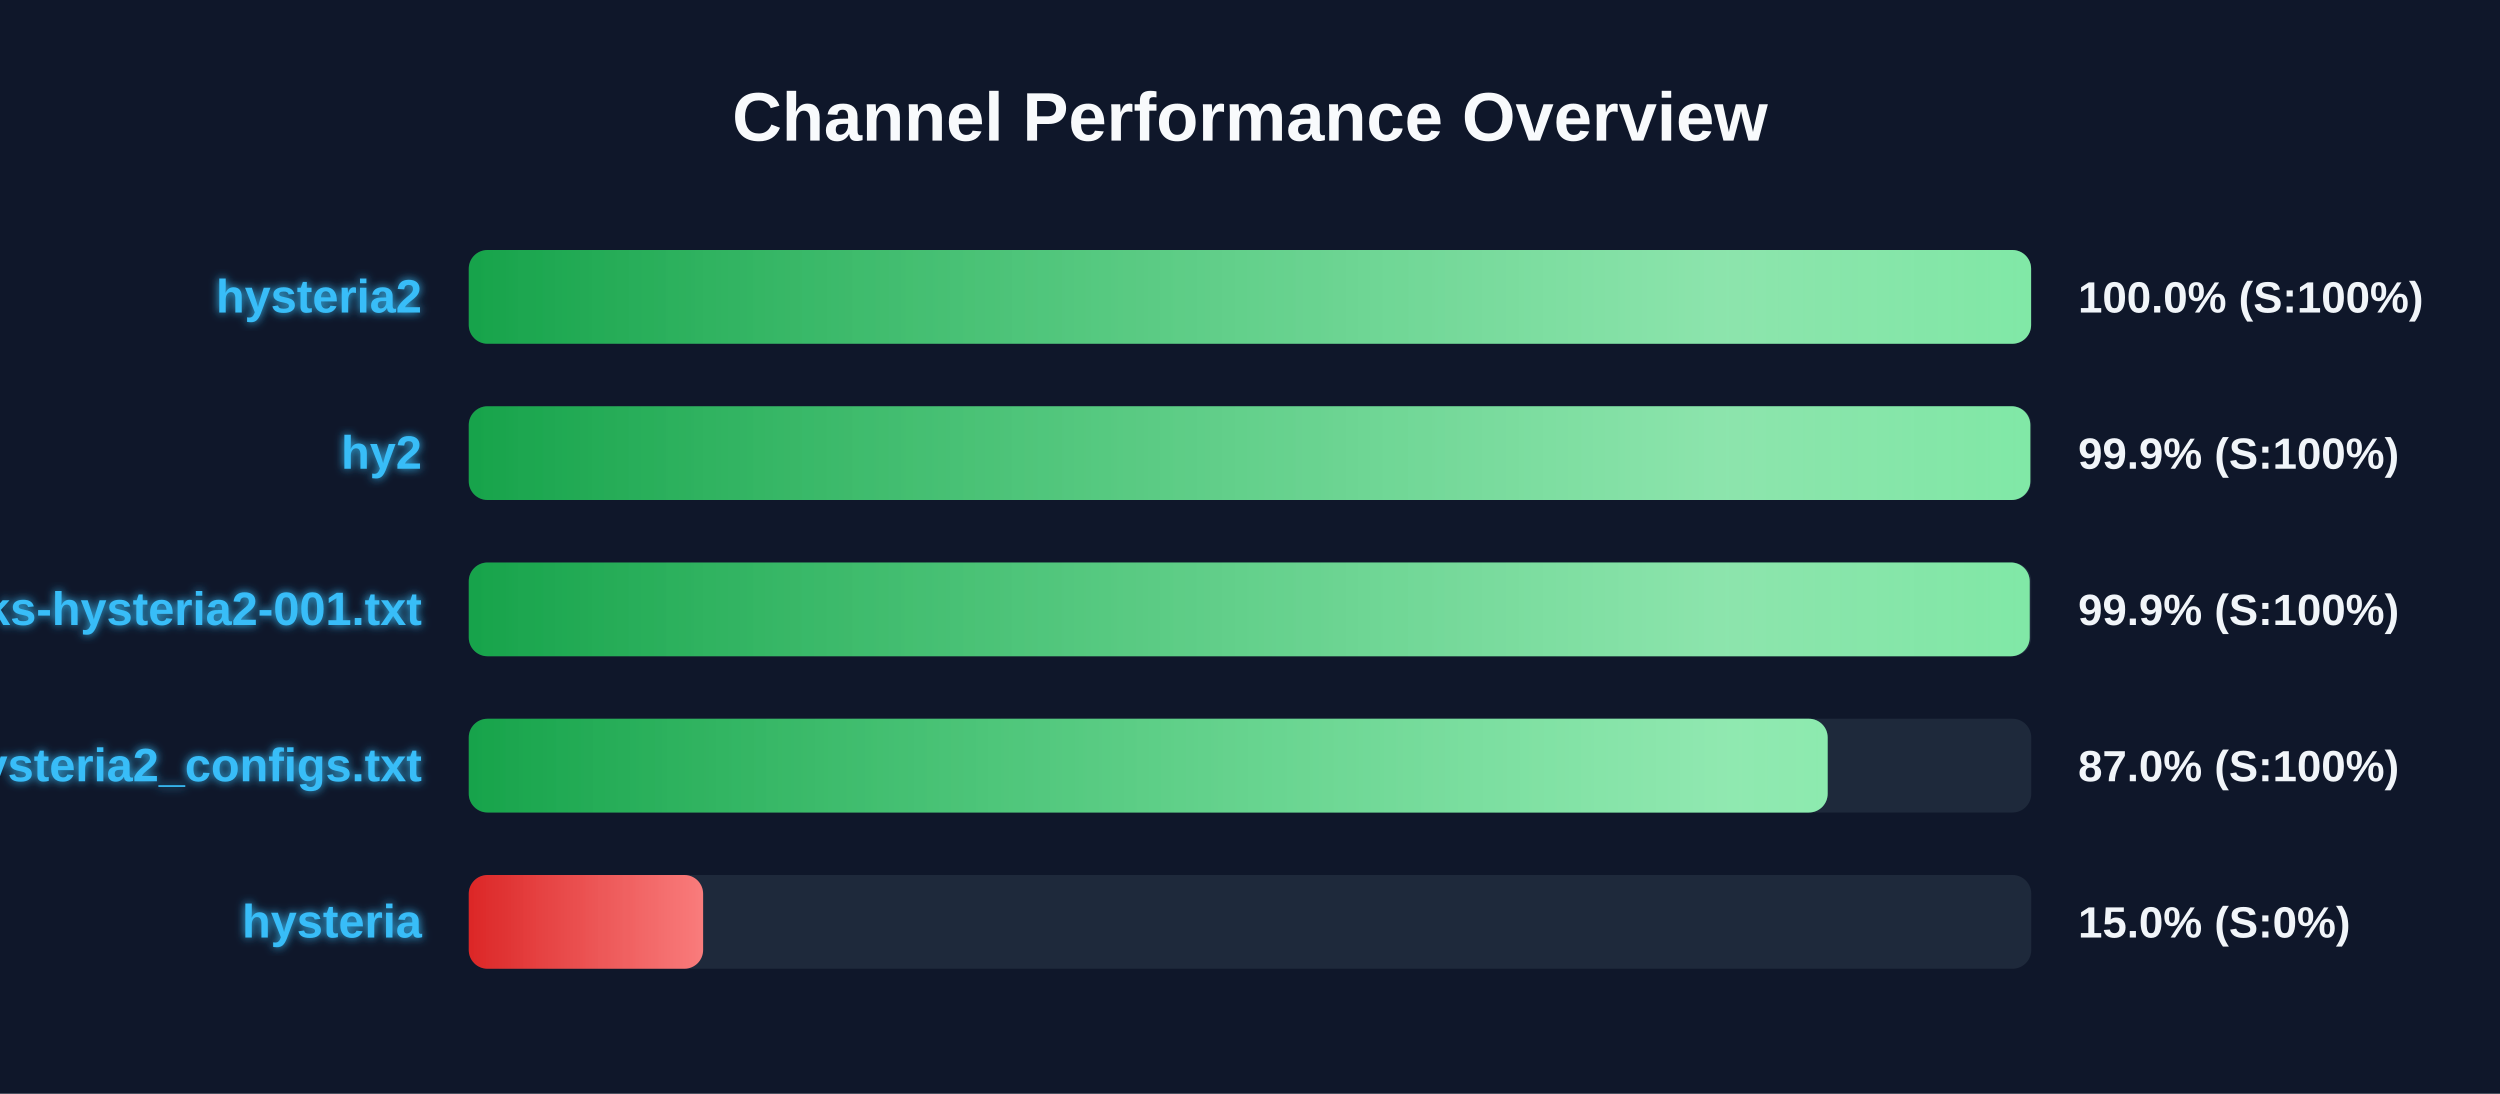
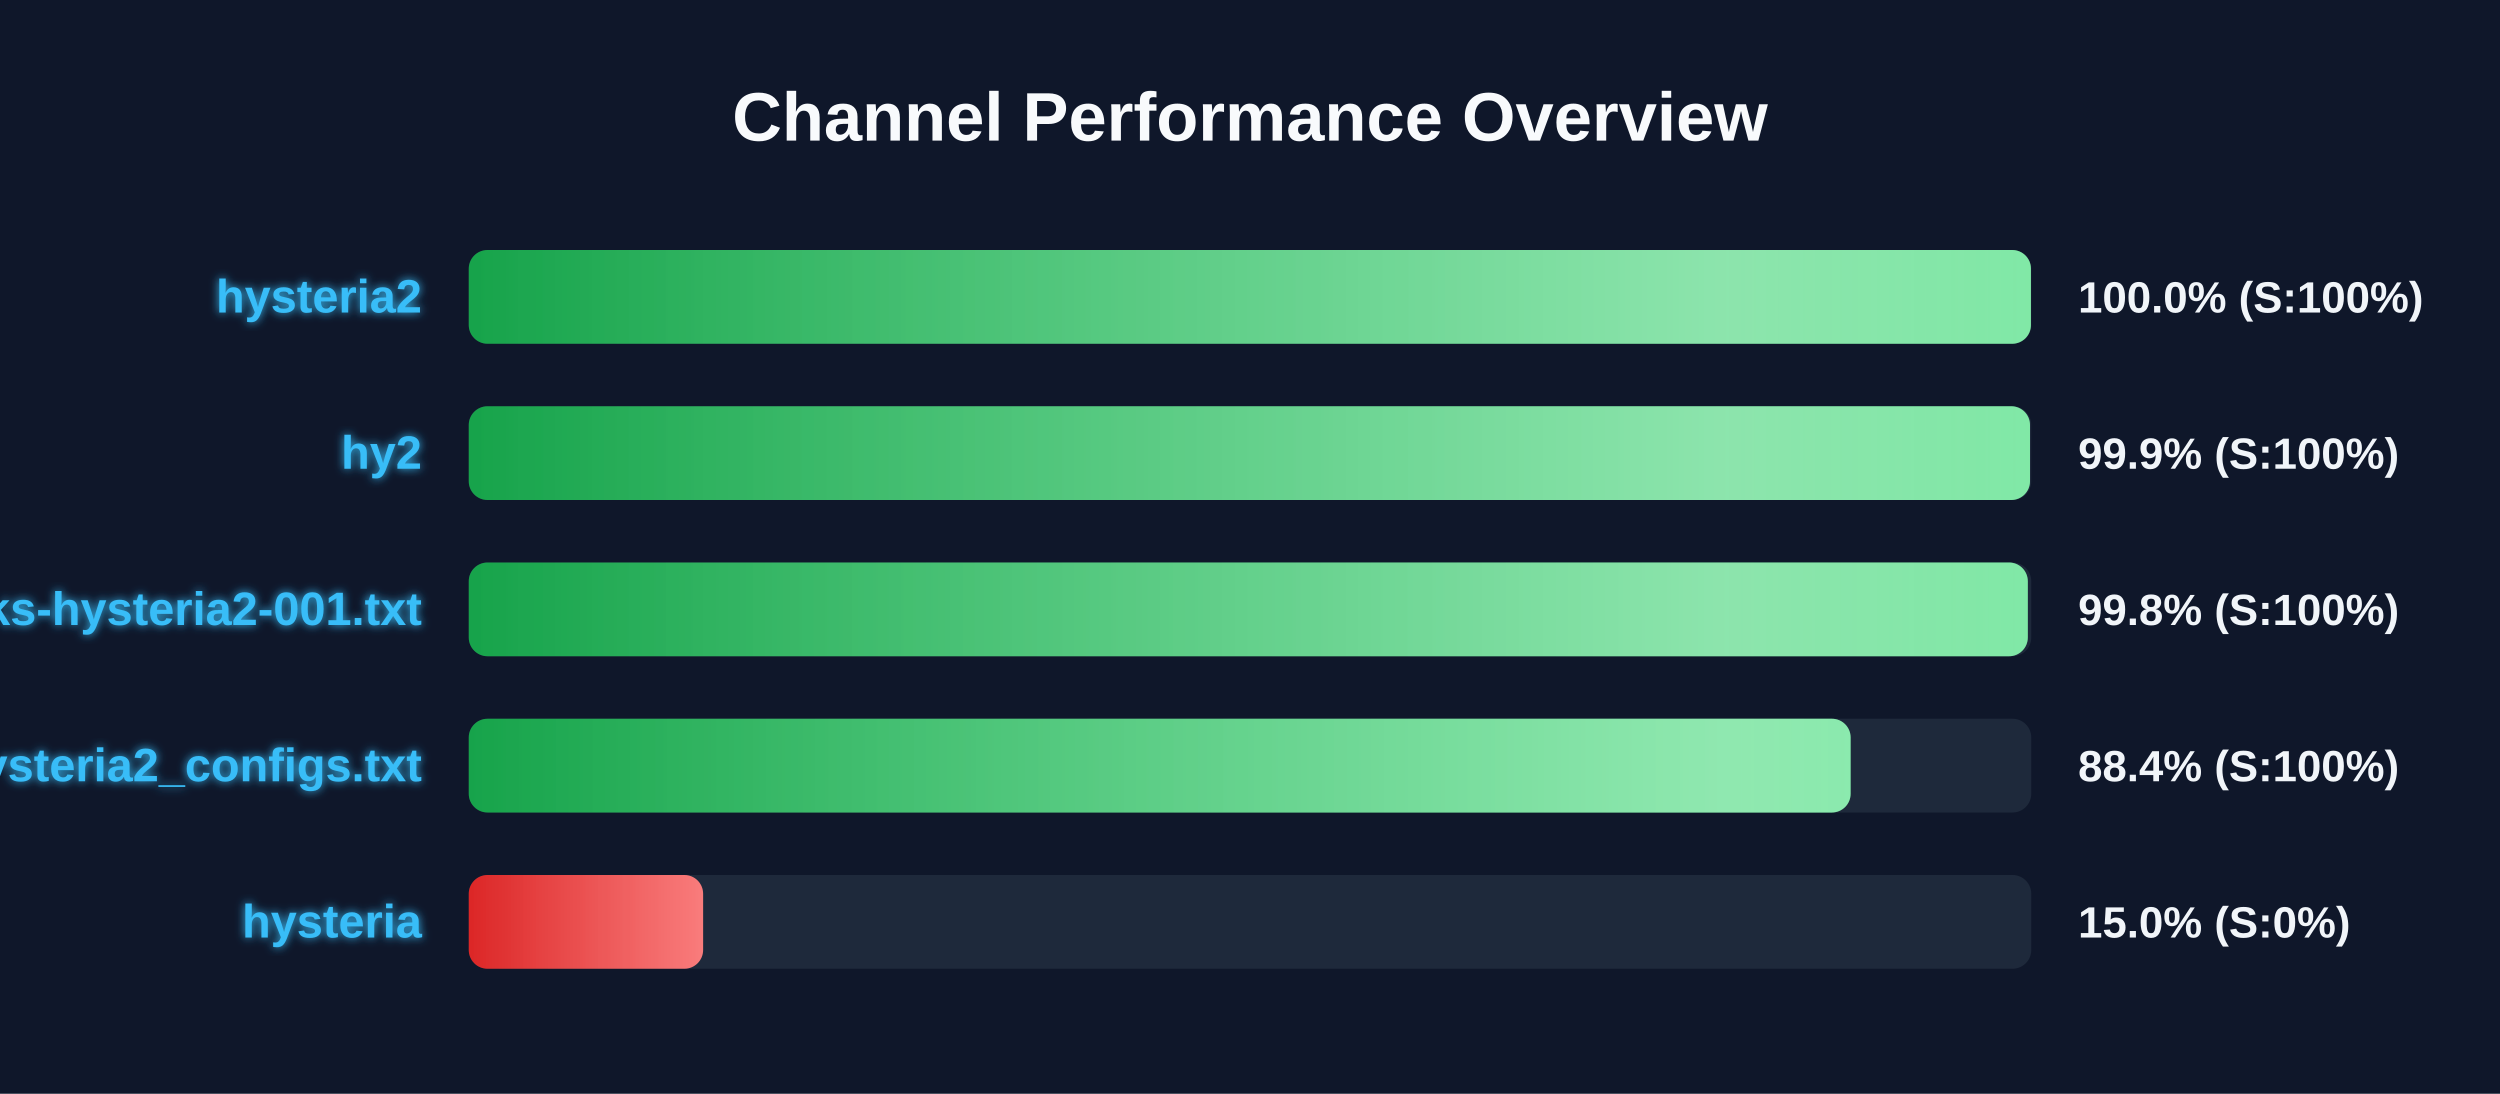
<svg xmlns="http://www.w3.org/2000/svg" width="800" height="350" version="1.1">
  <defs>
    <linearGradient id="grad-green" x1="0%" y1="0%" x2="100%" y2="0%">
      <stop offset="0%" stop-color="#16a34a" />
      <stop offset="100%" stop-color="#4ade80" />
    </linearGradient>
    <linearGradient id="grad-yellow" x1="0%" y1="0%" x2="100%" y2="0%">
      <stop offset="0%" stop-color="#ca8a04" />
      <stop offset="100%" stop-color="#fde047" />
    </linearGradient>
    <linearGradient id="grad-red" x1="0%" y1="0%" x2="100%" y2="0%">
      <stop offset="0%" stop-color="#dc2626" />
      <stop offset="100%" stop-color="#f87171" />
    </linearGradient>
    <linearGradient id="shimmer" x1="0%" y1="0%" x2="100%" y2="0%">
      <stop offset="0%" stop-color="rgba(255,255,255,0)" />
      <stop offset="50%" stop-color="rgba(255,255,255,0.4)" />
      <stop offset="100%" stop-color="rgba(255,255,255,0)" />
    </linearGradient>
    <filter id="glow" x="-20%" y="-20%" width="140%" height="140%">
      <feGaussianBlur stdDeviation="1.5" result="blur" />
      <feComposite in="SourceGraphic" in2="blur" operator="over" />
    </filter>
  </defs>
  <style>
        .bg-rect { fill: #0f172a; }
        .title { font: bold 22px 'Segoe UI', Arial, sans-serif; fill: #f8fafc; }
        .row { font: bold 15px 'Segoe UI', Arial, sans-serif; fill: #38bdf8; filter: url(#glow); }
        .score { font: bold 14px 'Segoe UI', Arial, sans-serif; fill: #f1f5f9; }
        @keyframes shimmer-anim {
            0% { transform: translateX(-100%); }
            100% { transform: translateX(200%); }
        }
        .shimmer-rect {
            animation: shimmer-anim 2.5s infinite linear;
        }
    </style>
  <rect width="100%" height="100%" class="bg-rect" />
  <text x="400" y="45" text-anchor="middle" class="title">Channel Performance Overview</text>
  <rect x="150" y="80" width="500" height="30" fill="#1e293b" rx="6" />
  <clipPath id="clip-0">
-     <rect x="150" y="80" width="499.95" height="30" rx="6" />
+     <rect x="150" y="80" width="499.9" height="30" rx="6" />
  </clipPath>
-   <rect x="150" y="80" width="499.95" height="30" fill="url(#grad-green)" rx="6" />
+   <rect x="150" y="80" width="499.9" height="30" fill="url(#grad-green)" rx="6" />
  <g clip-path="url(#clip-0)">
    <rect x="150" y="80" width="100%" height="30" fill="url(#shimmer)" class="shimmer-rect" />
  </g>
  <text x="135" y="100" text-anchor="end" class="row">hysteria2</text>
  <text x="665" y="100" text-anchor="start" class="score">100.0% (S:100%)</text>
  <rect x="150" y="130" width="500" height="30" fill="#1e293b" rx="6" />
  <clipPath id="clip-1">
-     <rect x="150" y="130" width="499.7" height="30" rx="6" />
+     <rect x="150" y="130" width="499.6" height="30" rx="6" />
  </clipPath>
-   <rect x="150" y="130" width="499.7" height="30" fill="url(#grad-green)" rx="6" />
+   <rect x="150" y="130" width="499.6" height="30" fill="url(#grad-green)" rx="6" />
  <g clip-path="url(#clip-1)">
    <rect x="150" y="130" width="100%" height="30" fill="url(#shimmer)" class="shimmer-rect" />
  </g>
  <text x="135" y="150" text-anchor="end" class="row">hy2</text>
  <text x="665" y="150" text-anchor="start" class="score">99.9% (S:100%)</text>
  <rect x="150" y="180" width="500" height="30" fill="#1e293b" rx="6" />
  <clipPath id="clip-2">
-     <rect x="150" y="180" width="499.5" height="30" rx="6" />
+     <rect x="150" y="180" width="498.9" height="30" rx="6" />
  </clipPath>
-   <rect x="150" y="180" width="499.5" height="30" fill="url(#grad-green)" rx="6" />
+   <rect x="150" y="180" width="498.9" height="30" fill="url(#grad-green)" rx="6" />
  <g clip-path="url(#clip-2)">
    <rect x="150" y="180" width="100%" height="30" fill="url(#shimmer)" class="shimmer-rect" />
  </g>
  <text x="135" y="200" text-anchor="end" class="row">EbraSha-Protocol-Chunks-hysteria2-001.txt</text>
-   <text x="665" y="200" text-anchor="start" class="score">99.9% (S:100%)</text>
+   <text x="665" y="200" text-anchor="start" class="score">99.8% (S:100%)</text>
  <rect x="150" y="230" width="500" height="30" fill="#1e293b" rx="6" />
  <clipPath id="clip-3">
-     <rect x="150" y="230" width="434.85" height="30" rx="6" />
+     <rect x="150" y="230" width="442.2" height="30" rx="6" />
  </clipPath>
-   <rect x="150" y="230" width="434.85" height="30" fill="url(#grad-green)" rx="6" />
+   <rect x="150" y="230" width="442.2" height="30" fill="url(#grad-green)" rx="6" />
  <g clip-path="url(#clip-3)">
    <rect x="150" y="230" width="100%" height="30" fill="url(#shimmer)" class="shimmer-rect" />
  </g>
  <text x="135" y="250" text-anchor="end" class="row">hysteria2_configs.txt</text>
-   <text x="665" y="250" text-anchor="start" class="score">87.0% (S:100%)</text>
+   <text x="665" y="250" text-anchor="start" class="score">88.4% (S:100%)</text>
  <rect x="150" y="280" width="500" height="30" fill="#1e293b" rx="6" />
  <clipPath id="clip-4">
    <rect x="150" y="280" width="75.0" height="30" rx="6" />
  </clipPath>
  <rect x="150" y="280" width="75.0" height="30" fill="url(#grad-red)" rx="6" />
  <g clip-path="url(#clip-4)">
    <rect x="150" y="280" width="100%" height="30" fill="url(#shimmer)" class="shimmer-rect" />
  </g>
  <text x="135" y="300" text-anchor="end" class="row">hysteria</text>
  <text x="665" y="300" text-anchor="start" class="score">15.0% (S:0%)</text>
</svg>
